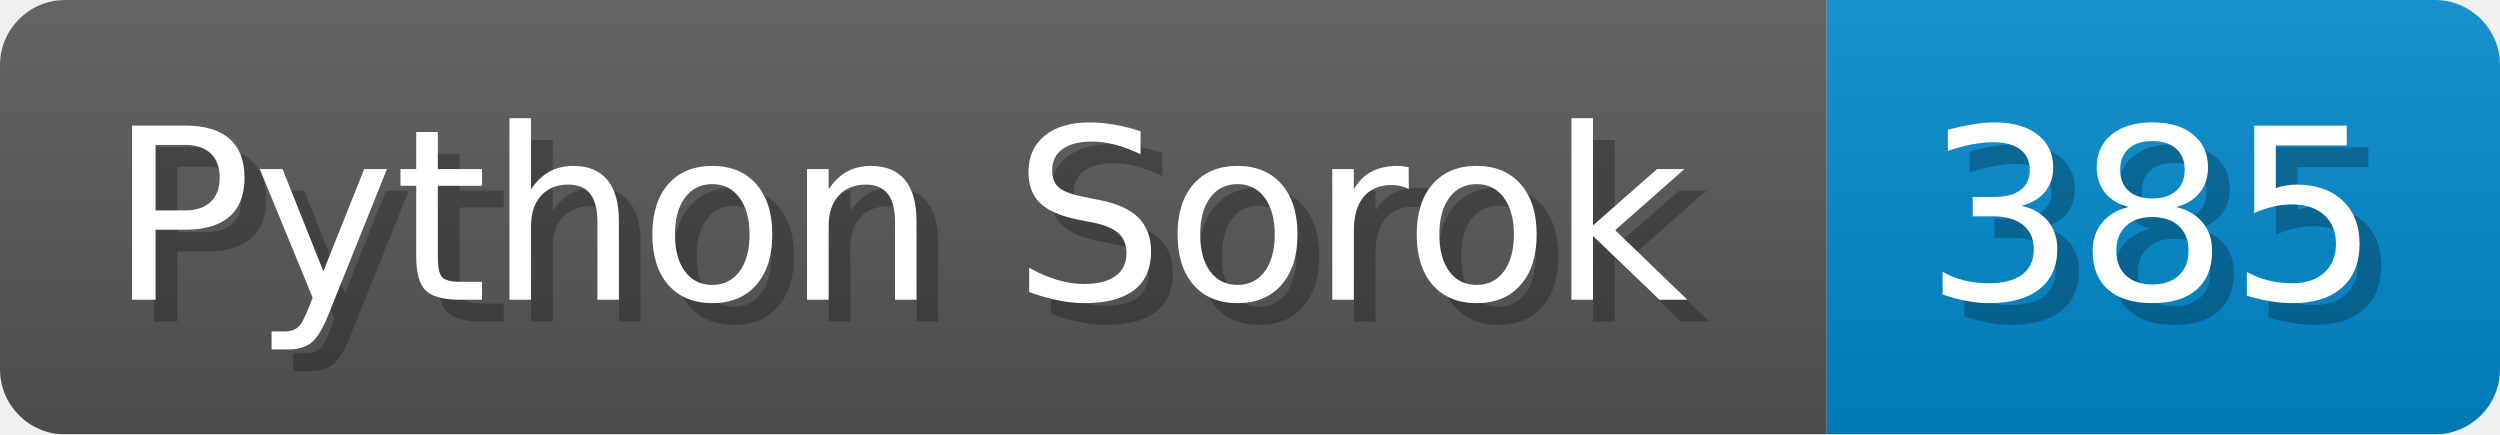
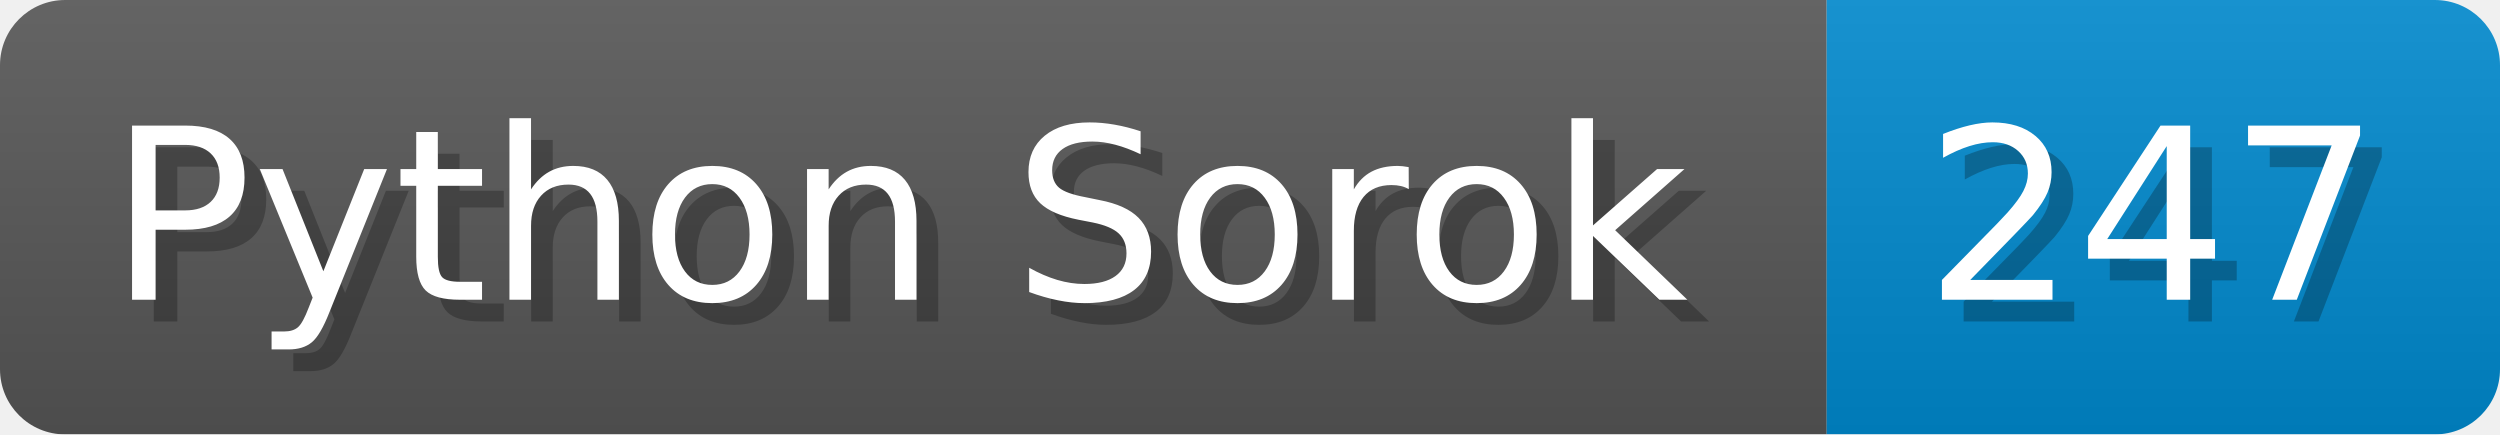
<svg xmlns="http://www.w3.org/2000/svg" width="115.1" height="20" viewBox="0 0 1151 200">
  <linearGradient id="a" x2="0" y2="100%">
    <stop offset="0" stop-opacity=".1" stop-color="#EEE" />
    <stop offset="1" stop-opacity=".1" />
  </linearGradient>
  <mask id="m">
    <rect width="1151" height="200" rx="30" fill="#FFF" />
  </mask>
  <g mask="url(#m)">
    <rect width="841" height="200" fill="#555" />
    <rect width="310" height="200" fill="#08C" x="841" />
    <rect width="1151" height="200" fill="url(#a)" />
  </g>
  <g fill="#fff" text-anchor="start" font-family="Verdana,DejaVu Sans,sans-serif" font-size="110">
    <text x="60" y="148" textLength="741" fill="#000" opacity="0.25">Python Sorok</text>
    <text x="50" y="138" textLength="741">Python Sorok</text>
-     <text x="896" y="148" textLength="210" fill="#000" opacity="0.25">385</text>
-     <text x="886" y="138" textLength="210">385</text>
+     <text x="896" y="148" textLength="210" fill="#000" opacity="0.25">247</text>
+     <text x="886" y="138" textLength="210">247</text>
  </g>
</svg>
